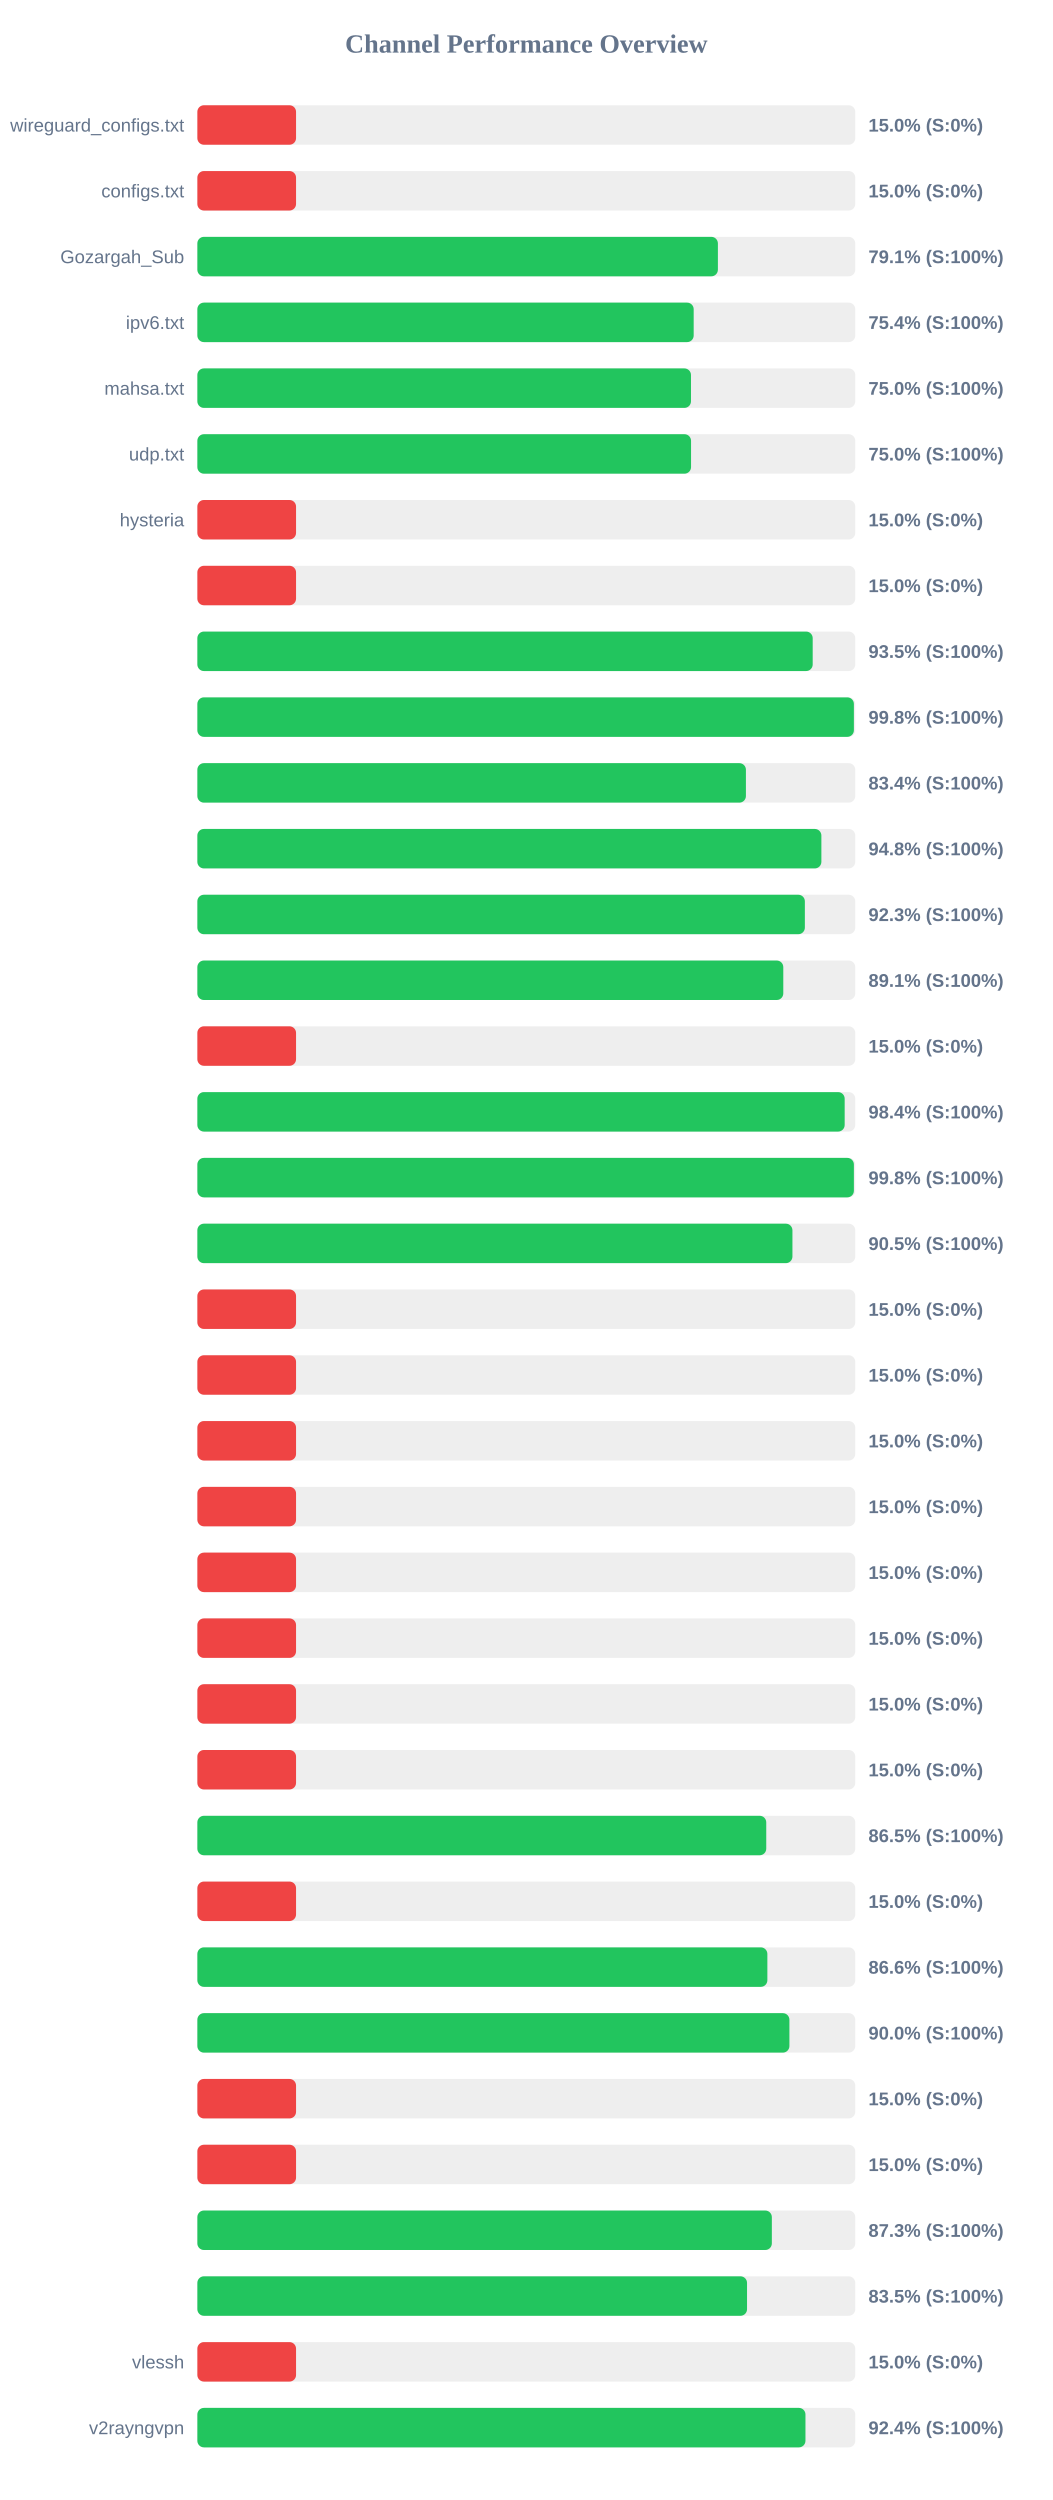
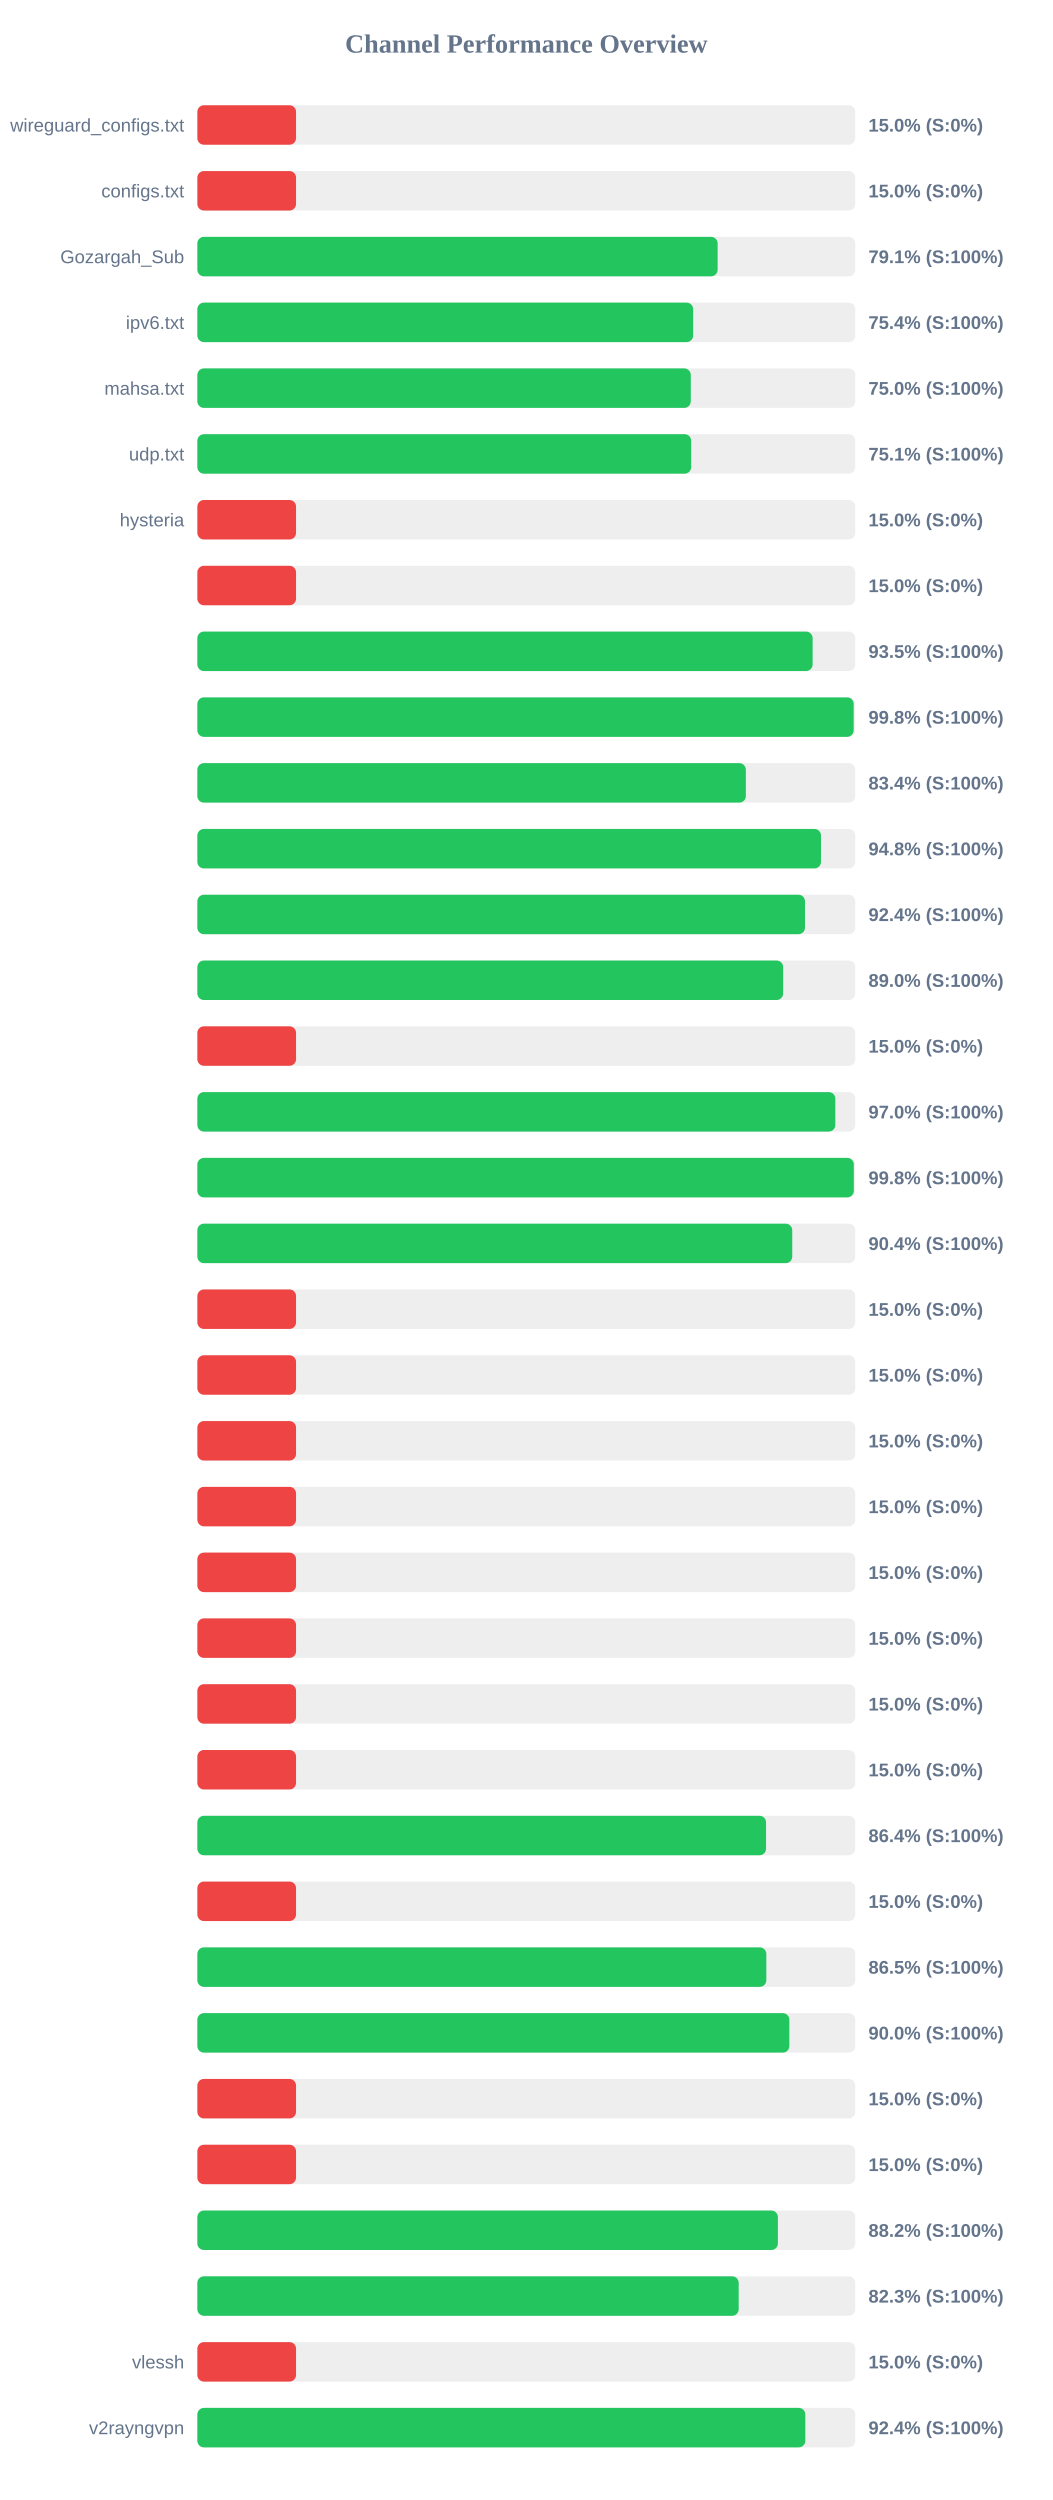
<svg xmlns="http://www.w3.org/2000/svg" width="800" height="1900" version="1.1">
  <style>
        .row { font: 14px Arial; fill: #64748b; }
        .score { font: bold 14px Arial; fill: #64748b; }
    </style>
  <text x="400" y="40" text-anchor="middle" font-size="20px" font-weight="bold" fill="#64748b">Channel Performance Overview</text>
  <rect x="150" y="80" width="500" height="30" fill="#eee" rx="5" />
  <rect x="150" y="80" width="75.0" height="30" fill="#ef4444" rx="5" />
  <text x="140" y="100" text-anchor="end" class="row">wireguard_configs.txt</text>
  <text x="660" y="100" text-anchor="start" class="score">15.0% (S:0%)</text>
  <rect x="150" y="130" width="500" height="30" fill="#eee" rx="5" />
  <rect x="150" y="130" width="75.0" height="30" fill="#ef4444" rx="5" />
  <text x="140" y="150" text-anchor="end" class="row">configs.txt</text>
  <text x="660" y="150" text-anchor="start" class="score">15.0% (S:0%)</text>
  <rect x="150" y="180" width="500" height="30" fill="#eee" rx="5" />
-   <rect x="150" y="180" width="395.6" height="30" fill="#22c55e" rx="5" />
+   <rect x="150" y="180" width="395.4" height="30" fill="#22c55e" rx="5" />
  <text x="140" y="200" text-anchor="end" class="row">Gozargah_Sub</text>
  <text x="660" y="200" text-anchor="start" class="score">79.1% (S:100%)</text>
  <rect x="150" y="230" width="500" height="30" fill="#eee" rx="5" />
-   <rect x="150" y="230" width="377.2" height="30" fill="#22c55e" rx="5" />
+   <rect x="150" y="230" width="376.8" height="30" fill="#22c55e" rx="5" />
  <text x="140" y="250" text-anchor="end" class="row">ipv6.txt</text>
  <text x="660" y="250" text-anchor="start" class="score">75.4% (S:100%)</text>
  <rect x="150" y="280" width="500" height="30" fill="#eee" rx="5" />
-   <rect x="150" y="280" width="375.15" height="30" fill="#22c55e" rx="5" />
+   <rect x="150" y="280" width="375.0" height="30" fill="#22c55e" rx="5" />
  <text x="140" y="300" text-anchor="end" class="row">mahsa.txt</text>
  <text x="660" y="300" text-anchor="start" class="score">75.0% (S:100%)</text>
  <rect x="150" y="330" width="500" height="30" fill="#eee" rx="5" />
-   <rect x="150" y="330" width="375.2" height="30" fill="#22c55e" rx="5" />
+   <rect x="150" y="330" width="375.3" height="30" fill="#22c55e" rx="5" />
  <text x="140" y="350" text-anchor="end" class="row">udp.txt</text>
-   <text x="660" y="350" text-anchor="start" class="score">75.0% (S:100%)</text>
+   <text x="660" y="350" text-anchor="start" class="score">75.1% (S:100%)</text>
  <rect x="150" y="380" width="500" height="30" fill="#eee" rx="5" />
  <rect x="150" y="380" width="75.0" height="30" fill="#ef4444" rx="5" />
  <text x="140" y="400" text-anchor="end" class="row">hysteria</text>
  <text x="660" y="400" text-anchor="start" class="score">15.0% (S:0%)</text>
  <rect x="150" y="430" width="500" height="30" fill="#eee" rx="5" />
  <rect x="150" y="430" width="75.0" height="30" fill="#ef4444" rx="5" />
  <text x="140" y="450" text-anchor="end" class="row" />
  <text x="660" y="450" text-anchor="start" class="score">15.0% (S:0%)</text>
  <rect x="150" y="480" width="500" height="30" fill="#eee" rx="5" />
-   <rect x="150" y="480" width="467.65" height="30" fill="#22c55e" rx="5" />
+   <rect x="150" y="480" width="467.6" height="30" fill="#22c55e" rx="5" />
  <text x="140" y="500" text-anchor="end" class="row" />
  <text x="660" y="500" text-anchor="start" class="score">93.5% (S:100%)</text>
  <rect x="150" y="530" width="500" height="30" fill="#eee" rx="5" />
-   <rect x="150" y="530" width="498.95" height="30" fill="#22c55e" rx="5" />
+   <rect x="150" y="530" width="498.8" height="30" fill="#22c55e" rx="5" />
  <text x="140" y="550" text-anchor="end" class="row" />
  <text x="660" y="550" text-anchor="start" class="score">99.8% (S:100%)</text>
  <rect x="150" y="580" width="500" height="30" fill="#eee" rx="5" />
-   <rect x="150" y="580" width="416.9" height="30" fill="#22c55e" rx="5" />
+   <rect x="150" y="580" width="416.85" height="30" fill="#22c55e" rx="5" />
  <text x="140" y="600" text-anchor="end" class="row" />
  <text x="660" y="600" text-anchor="start" class="score">83.4% (S:100%)</text>
  <rect x="150" y="630" width="500" height="30" fill="#eee" rx="5" />
-   <rect x="150" y="630" width="474.25" height="30" fill="#22c55e" rx="5" />
+   <rect x="150" y="630" width="473.95" height="30" fill="#22c55e" rx="5" />
  <text x="140" y="650" text-anchor="end" class="row" />
  <text x="660" y="650" text-anchor="start" class="score">94.8% (S:100%)</text>
  <rect x="150" y="680" width="500" height="30" fill="#eee" rx="5" />
-   <rect x="150" y="680" width="461.7" height="30" fill="#22c55e" rx="5" />
+   <rect x="150" y="680" width="461.8" height="30" fill="#22c55e" rx="5" />
  <text x="140" y="700" text-anchor="end" class="row" />
-   <text x="660" y="700" text-anchor="start" class="score">92.3% (S:100%)</text>
+   <text x="660" y="700" text-anchor="start" class="score">92.4% (S:100%)</text>
  <rect x="150" y="730" width="500" height="30" fill="#eee" rx="5" />
-   <rect x="150" y="730" width="445.3" height="30" fill="#22c55e" rx="5" />
+   <rect x="150" y="730" width="445.2" height="30" fill="#22c55e" rx="5" />
  <text x="140" y="750" text-anchor="end" class="row" />
-   <text x="660" y="750" text-anchor="start" class="score">89.1% (S:100%)</text>
+   <text x="660" y="750" text-anchor="start" class="score">89.0% (S:100%)</text>
  <rect x="150" y="780" width="500" height="30" fill="#eee" rx="5" />
  <rect x="150" y="780" width="75.0" height="30" fill="#ef4444" rx="5" />
  <text x="140" y="800" text-anchor="end" class="row" />
  <text x="660" y="800" text-anchor="start" class="score">15.0% (S:0%)</text>
  <rect x="150" y="830" width="500" height="30" fill="#eee" rx="5" />
-   <rect x="150" y="830" width="491.95" height="30" fill="#22c55e" rx="5" />
+   <rect x="150" y="830" width="484.85" height="30" fill="#22c55e" rx="5" />
  <text x="140" y="850" text-anchor="end" class="row" />
-   <text x="660" y="850" text-anchor="start" class="score">98.4% (S:100%)</text>
+   <text x="660" y="850" text-anchor="start" class="score">97.0% (S:100%)</text>
  <rect x="150" y="880" width="500" height="30" fill="#eee" rx="5" />
-   <rect x="150" y="880" width="498.95" height="30" fill="#22c55e" rx="5" />
+   <rect x="150" y="880" width="498.9" height="30" fill="#22c55e" rx="5" />
  <text x="140" y="900" text-anchor="end" class="row" />
  <text x="660" y="900" text-anchor="start" class="score">99.8% (S:100%)</text>
  <rect x="150" y="930" width="500" height="30" fill="#eee" rx="5" />
-   <rect x="150" y="930" width="452.25" height="30" fill="#22c55e" rx="5" />
+   <rect x="150" y="930" width="452.1" height="30" fill="#22c55e" rx="5" />
  <text x="140" y="950" text-anchor="end" class="row" />
-   <text x="660" y="950" text-anchor="start" class="score">90.5% (S:100%)</text>
+   <text x="660" y="950" text-anchor="start" class="score">90.4% (S:100%)</text>
  <rect x="150" y="980" width="500" height="30" fill="#eee" rx="5" />
  <rect x="150" y="980" width="75.0" height="30" fill="#ef4444" rx="5" />
  <text x="140" y="1000" text-anchor="end" class="row" />
  <text x="660" y="1000" text-anchor="start" class="score">15.0% (S:0%)</text>
  <rect x="150" y="1030" width="500" height="30" fill="#eee" rx="5" />
  <rect x="150" y="1030" width="75.0" height="30" fill="#ef4444" rx="5" />
  <text x="140" y="1050" text-anchor="end" class="row" />
  <text x="660" y="1050" text-anchor="start" class="score">15.0% (S:0%)</text>
  <rect x="150" y="1080" width="500" height="30" fill="#eee" rx="5" />
  <rect x="150" y="1080" width="75.0" height="30" fill="#ef4444" rx="5" />
  <text x="140" y="1100" text-anchor="end" class="row" />
  <text x="660" y="1100" text-anchor="start" class="score">15.0% (S:0%)</text>
  <rect x="150" y="1130" width="500" height="30" fill="#eee" rx="5" />
  <rect x="150" y="1130" width="75.0" height="30" fill="#ef4444" rx="5" />
  <text x="140" y="1150" text-anchor="end" class="row" />
  <text x="660" y="1150" text-anchor="start" class="score">15.0% (S:0%)</text>
  <rect x="150" y="1180" width="500" height="30" fill="#eee" rx="5" />
  <rect x="150" y="1180" width="75.0" height="30" fill="#ef4444" rx="5" />
  <text x="140" y="1200" text-anchor="end" class="row" />
  <text x="660" y="1200" text-anchor="start" class="score">15.0% (S:0%)</text>
  <rect x="150" y="1230" width="500" height="30" fill="#eee" rx="5" />
  <rect x="150" y="1230" width="75.0" height="30" fill="#ef4444" rx="5" />
  <text x="140" y="1250" text-anchor="end" class="row" />
  <text x="660" y="1250" text-anchor="start" class="score">15.0% (S:0%)</text>
  <rect x="150" y="1280" width="500" height="30" fill="#eee" rx="5" />
  <rect x="150" y="1280" width="75.0" height="30" fill="#ef4444" rx="5" />
  <text x="140" y="1300" text-anchor="end" class="row" />
  <text x="660" y="1300" text-anchor="start" class="score">15.0% (S:0%)</text>
  <rect x="150" y="1330" width="500" height="30" fill="#eee" rx="5" />
  <rect x="150" y="1330" width="75.0" height="30" fill="#ef4444" rx="5" />
  <text x="140" y="1350" text-anchor="end" class="row" />
  <text x="660" y="1350" text-anchor="start" class="score">15.0% (S:0%)</text>
  <rect x="150" y="1380" width="500" height="30" fill="#eee" rx="5" />
-   <rect x="150" y="1380" width="432.35" height="30" fill="#22c55e" rx="5" />
+   <rect x="150" y="1380" width="432.2" height="30" fill="#22c55e" rx="5" />
  <text x="140" y="1400" text-anchor="end" class="row" />
-   <text x="660" y="1400" text-anchor="start" class="score">86.5% (S:100%)</text>
+   <text x="660" y="1400" text-anchor="start" class="score">86.4% (S:100%)</text>
  <rect x="150" y="1430" width="500" height="30" fill="#eee" rx="5" />
  <rect x="150" y="1430" width="75.0" height="30" fill="#ef4444" rx="5" />
  <text x="140" y="1450" text-anchor="end" class="row" />
  <text x="660" y="1450" text-anchor="start" class="score">15.0% (S:0%)</text>
  <rect x="150" y="1480" width="500" height="30" fill="#eee" rx="5" />
-   <rect x="150" y="1480" width="433.2" height="30" fill="#22c55e" rx="5" />
+   <rect x="150" y="1480" width="432.4" height="30" fill="#22c55e" rx="5" />
  <text x="140" y="1500" text-anchor="end" class="row" />
-   <text x="660" y="1500" text-anchor="start" class="score">86.6% (S:100%)</text>
+   <text x="660" y="1500" text-anchor="start" class="score">86.5% (S:100%)</text>
  <rect x="150" y="1530" width="500" height="30" fill="#eee" rx="5" />
-   <rect x="150" y="1530" width="449.95" height="30" fill="#22c55e" rx="5" />
+   <rect x="150" y="1530" width="449.9" height="30" fill="#22c55e" rx="5" />
  <text x="140" y="1550" text-anchor="end" class="row" />
  <text x="660" y="1550" text-anchor="start" class="score">90.0% (S:100%)</text>
  <rect x="150" y="1580" width="500" height="30" fill="#eee" rx="5" />
  <rect x="150" y="1580" width="75.0" height="30" fill="#ef4444" rx="5" />
  <text x="140" y="1600" text-anchor="end" class="row" />
  <text x="660" y="1600" text-anchor="start" class="score">15.0% (S:0%)</text>
  <rect x="150" y="1630" width="500" height="30" fill="#eee" rx="5" />
  <rect x="150" y="1630" width="75.0" height="30" fill="#ef4444" rx="5" />
  <text x="140" y="1650" text-anchor="end" class="row" />
  <text x="660" y="1650" text-anchor="start" class="score">15.0% (S:0%)</text>
  <rect x="150" y="1680" width="500" height="30" fill="#eee" rx="5" />
-   <rect x="150" y="1680" width="436.6" height="30" fill="#22c55e" rx="5" />
+   <rect x="150" y="1680" width="441.2" height="30" fill="#22c55e" rx="5" />
  <text x="140" y="1700" text-anchor="end" class="row" />
-   <text x="660" y="1700" text-anchor="start" class="score">87.3% (S:100%)</text>
+   <text x="660" y="1700" text-anchor="start" class="score">88.2% (S:100%)</text>
  <rect x="150" y="1730" width="500" height="30" fill="#eee" rx="5" />
-   <rect x="150" y="1730" width="417.75" height="30" fill="#22c55e" rx="5" />
+   <rect x="150" y="1730" width="411.4" height="30" fill="#22c55e" rx="5" />
  <text x="140" y="1750" text-anchor="end" class="row" />
-   <text x="660" y="1750" text-anchor="start" class="score">83.5% (S:100%)</text>
+   <text x="660" y="1750" text-anchor="start" class="score">82.3% (S:100%)</text>
  <rect x="150" y="1780" width="500" height="30" fill="#eee" rx="5" />
  <rect x="150" y="1780" width="75.0" height="30" fill="#ef4444" rx="5" />
  <text x="140" y="1800" text-anchor="end" class="row">vlessh</text>
  <text x="660" y="1800" text-anchor="start" class="score">15.0% (S:0%)</text>
  <rect x="150" y="1830" width="500" height="30" fill="#eee" rx="5" />
-   <rect x="150" y="1830" width="462.15" height="30" fill="#22c55e" rx="5" />
+   <rect x="150" y="1830" width="462.05" height="30" fill="#22c55e" rx="5" />
  <text x="140" y="1850" text-anchor="end" class="row">v2rayngvpn</text>
  <text x="660" y="1850" text-anchor="start" class="score">92.4% (S:100%)</text>
</svg>
